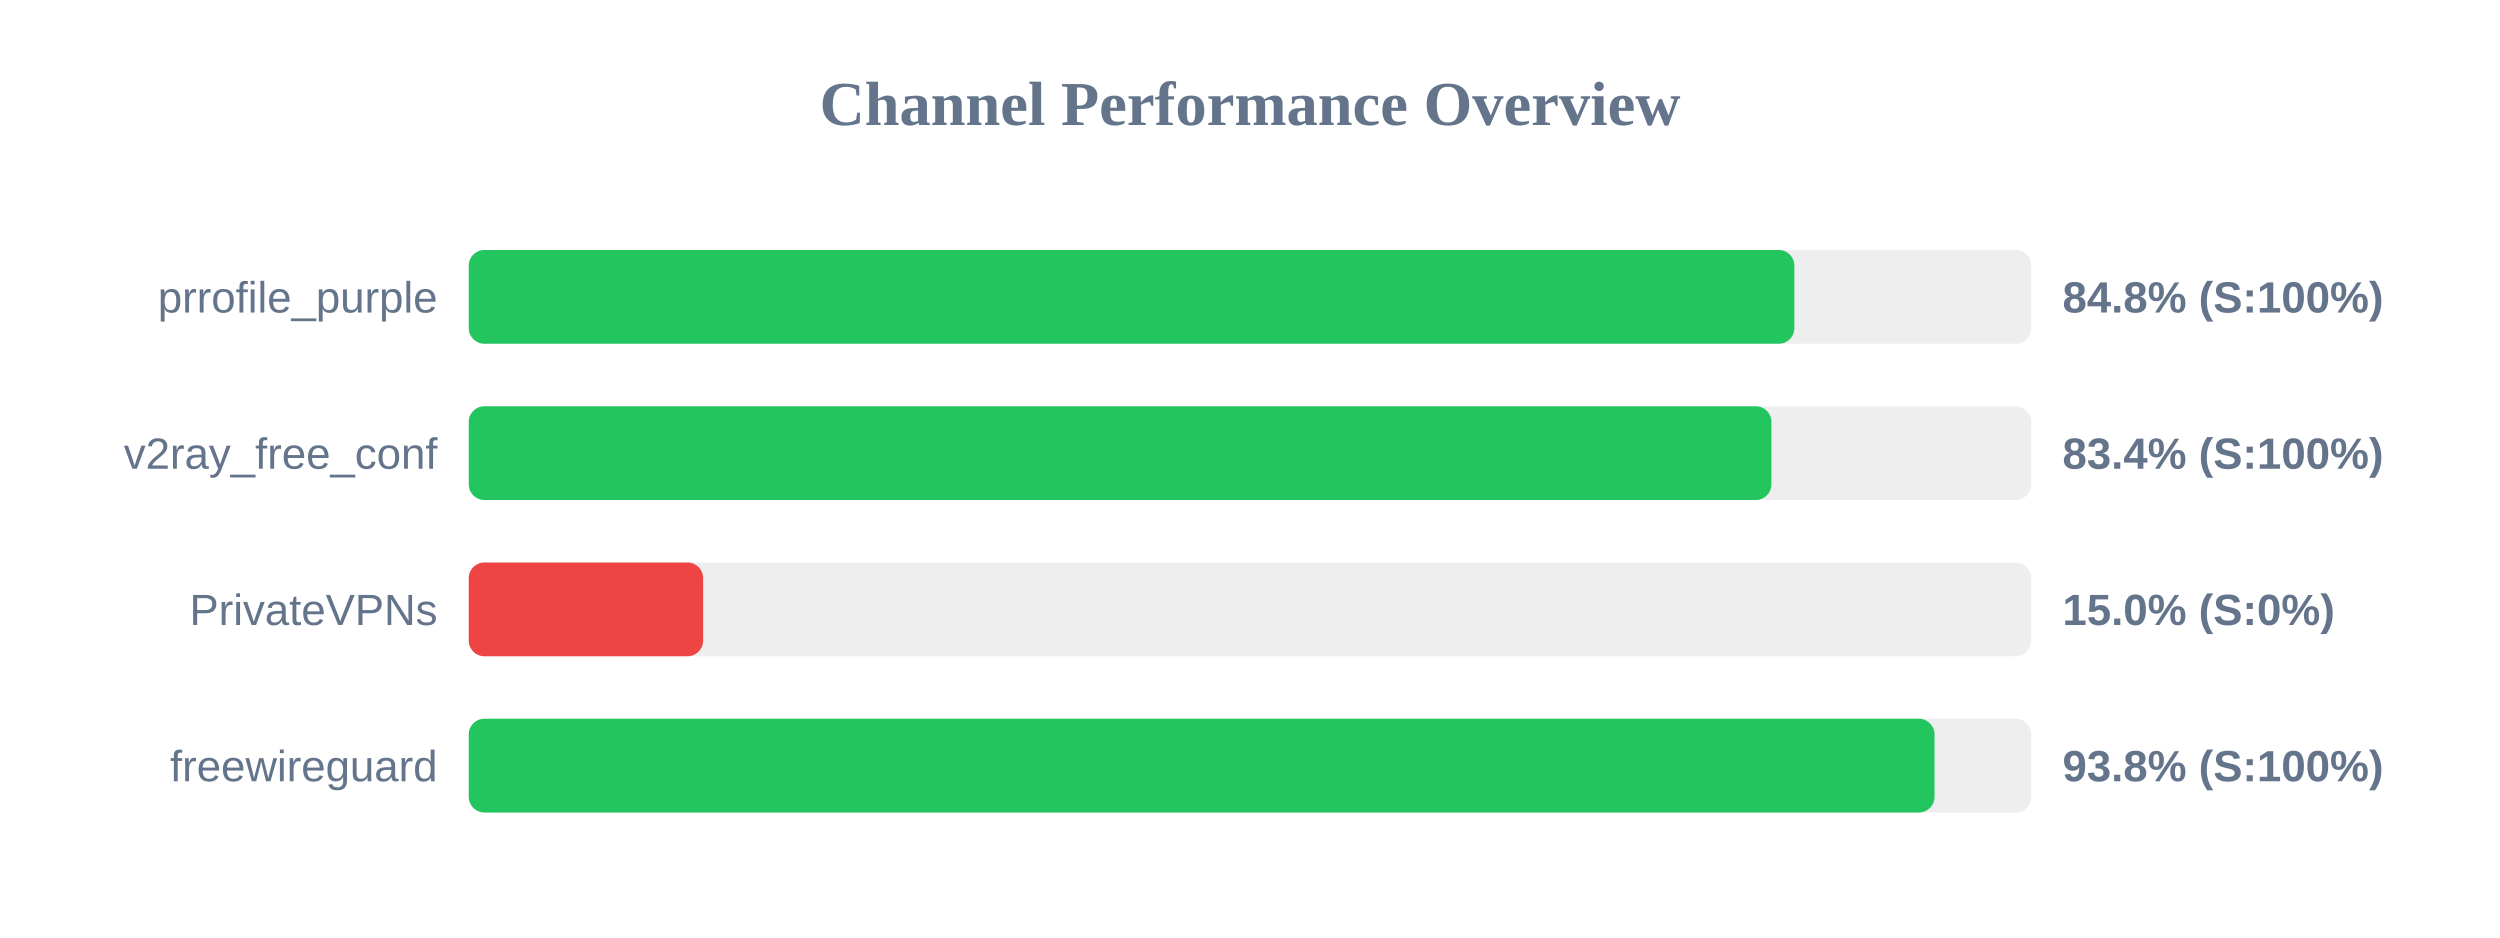
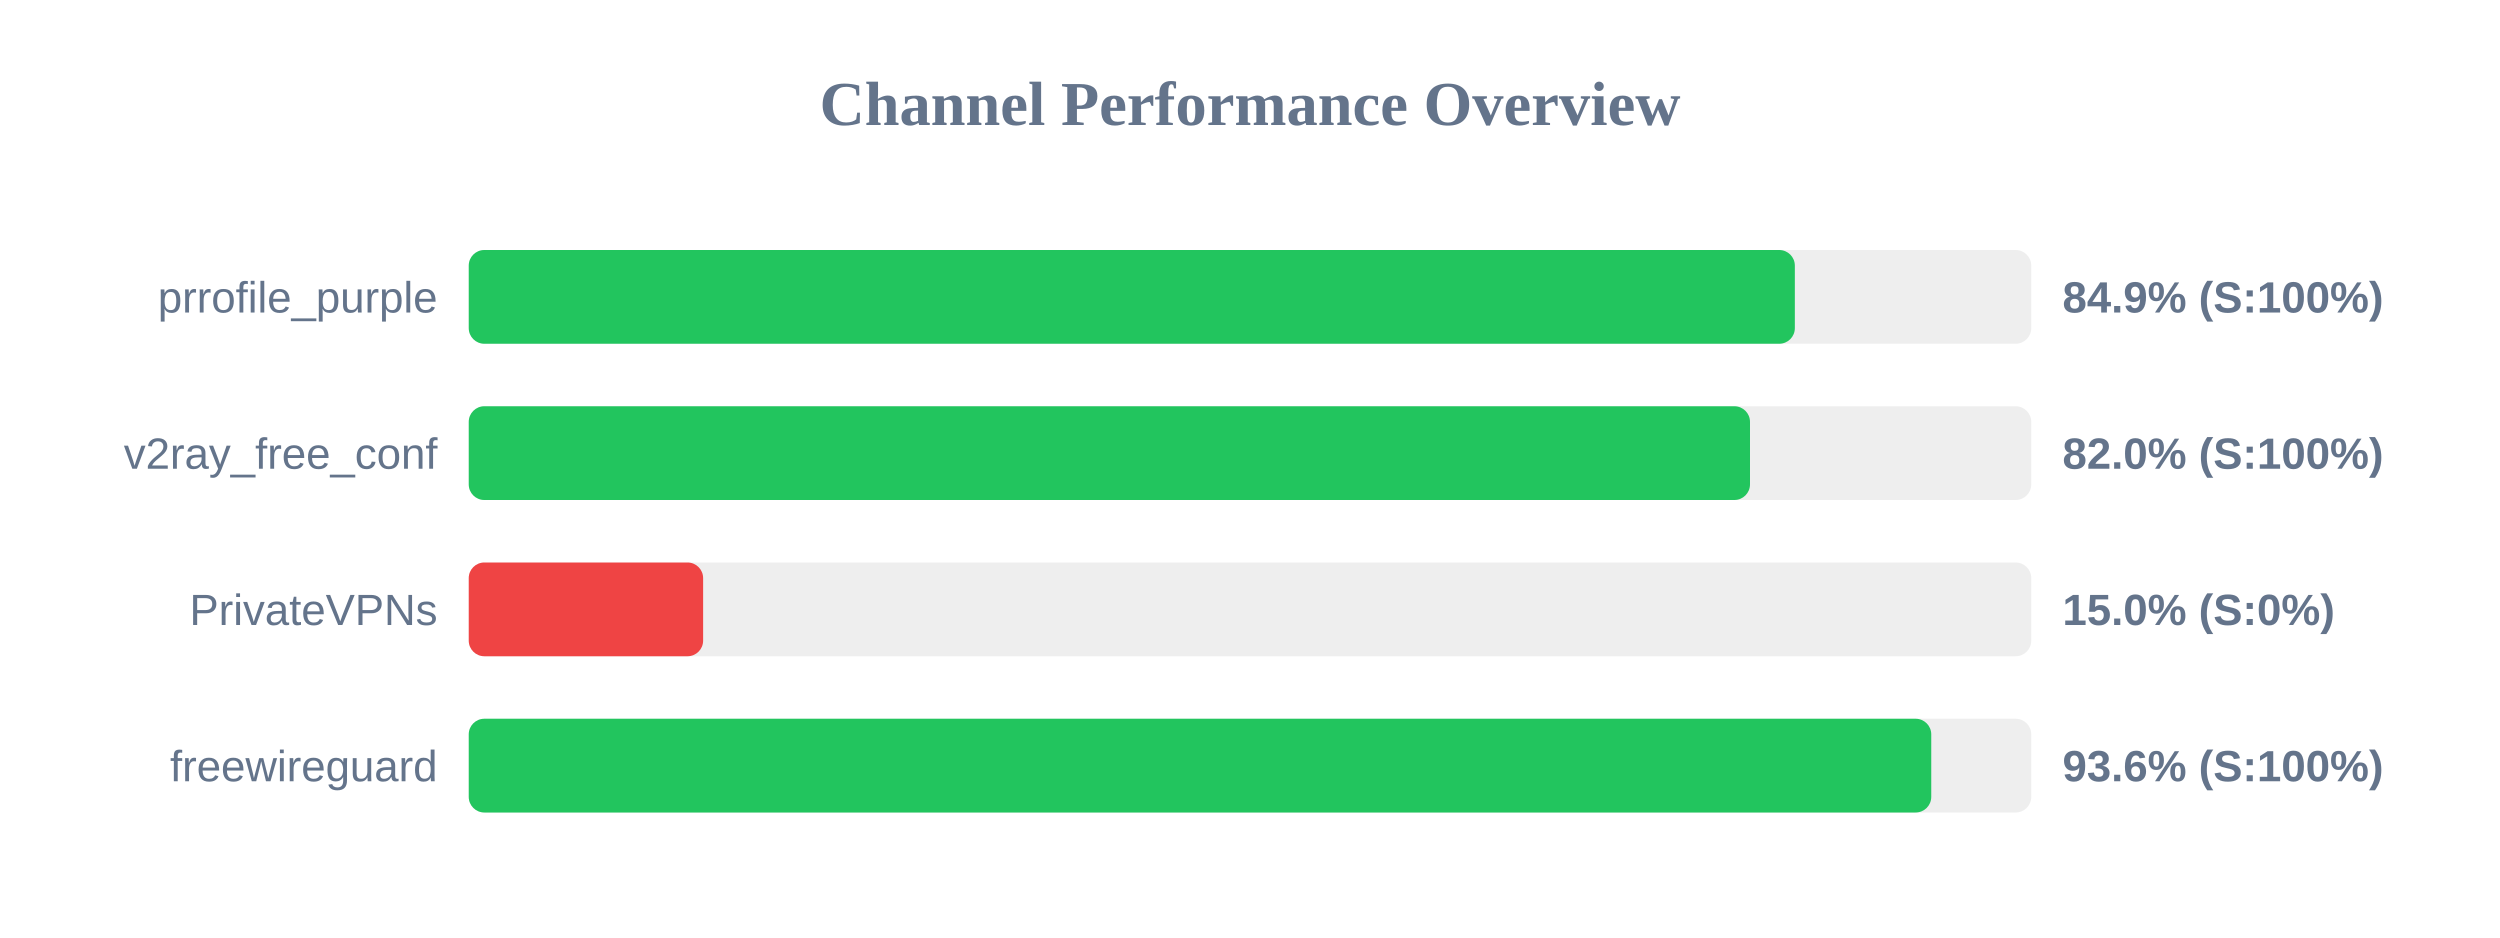
<svg xmlns="http://www.w3.org/2000/svg" width="800" height="300" version="1.1">
  <style>
        .row { font: 14px Arial; fill: #64748b; }
        .score { font: bold 14px Arial; fill: #64748b; }
    </style>
  <text x="400" y="40" text-anchor="middle" font-size="20px" font-weight="bold" fill="#64748b">Channel Performance Overview</text>
  <rect x="150" y="80" width="500" height="30" fill="#eee" rx="5" />
-   <rect x="150" y="80" width="424.2" height="30" fill="#22c55e" rx="5" />
+   <rect x="150" y="80" width="424.35" height="30" fill="#22c55e" rx="5" />
  <text x="140" y="100" text-anchor="end" class="row">prrofile_purple</text>
-   <text x="660" y="100" text-anchor="start" class="score">84.8% (S:100%)</text>
+   <text x="660" y="100" text-anchor="start" class="score">84.9% (S:100%)</text>
  <rect x="150" y="130" width="500" height="30" fill="#eee" rx="5" />
-   <rect x="150" y="130" width="416.85" height="30" fill="#22c55e" rx="5" />
+   <rect x="150" y="130" width="410.0" height="30" fill="#22c55e" rx="5" />
  <text x="140" y="150" text-anchor="end" class="row">v2ray_free_conf</text>
-   <text x="660" y="150" text-anchor="start" class="score">83.4% (S:100%)</text>
+   <text x="660" y="150" text-anchor="start" class="score">82.0% (S:100%)</text>
  <rect x="150" y="180" width="500" height="30" fill="#eee" rx="5" />
  <rect x="150" y="180" width="75.0" height="30" fill="#ef4444" rx="5" />
  <text x="140" y="200" text-anchor="end" class="row">PrivateVPNs</text>
  <text x="660" y="200" text-anchor="start" class="score">15.0% (S:0%)</text>
  <rect x="150" y="230" width="500" height="30" fill="#eee" rx="5" />
-   <rect x="150" y="230" width="469.05" height="30" fill="#22c55e" rx="5" />
+   <rect x="150" y="230" width="468.0" height="30" fill="#22c55e" rx="5" />
  <text x="140" y="250" text-anchor="end" class="row">freewireguard</text>
-   <text x="660" y="250" text-anchor="start" class="score">93.8% (S:100%)</text>
+   <text x="660" y="250" text-anchor="start" class="score">93.6% (S:100%)</text>
</svg>
